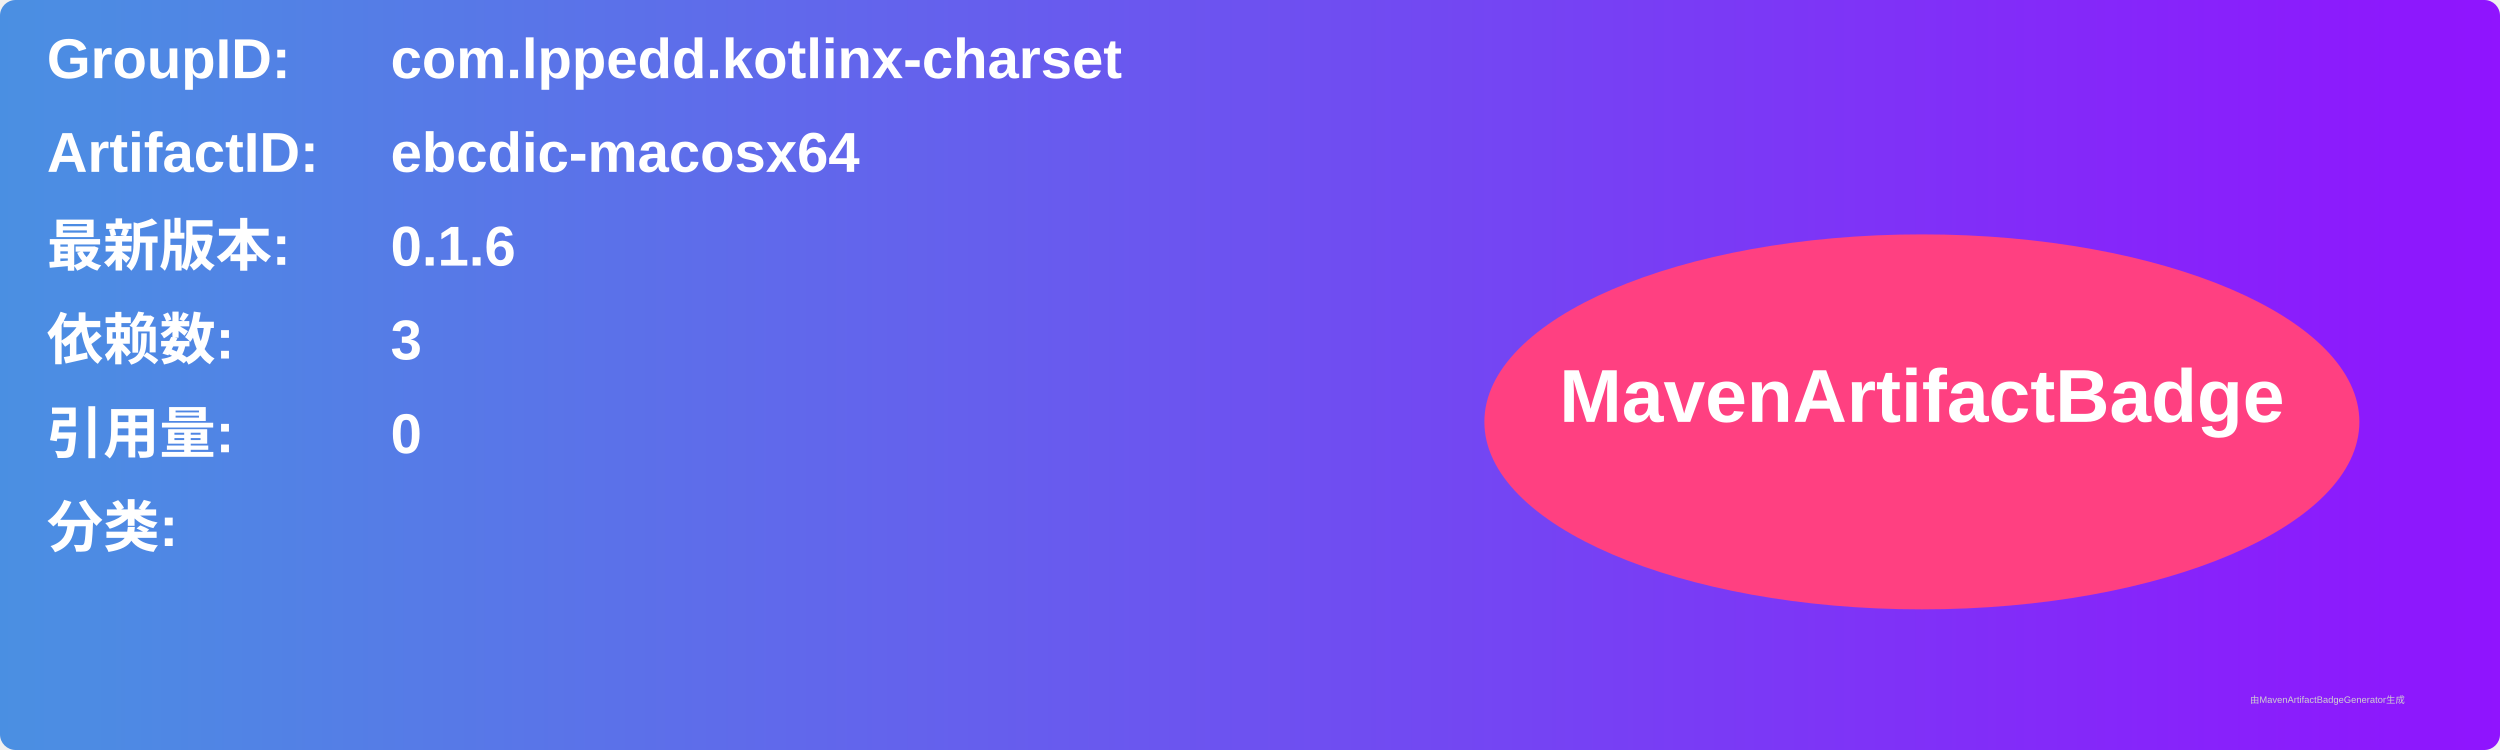
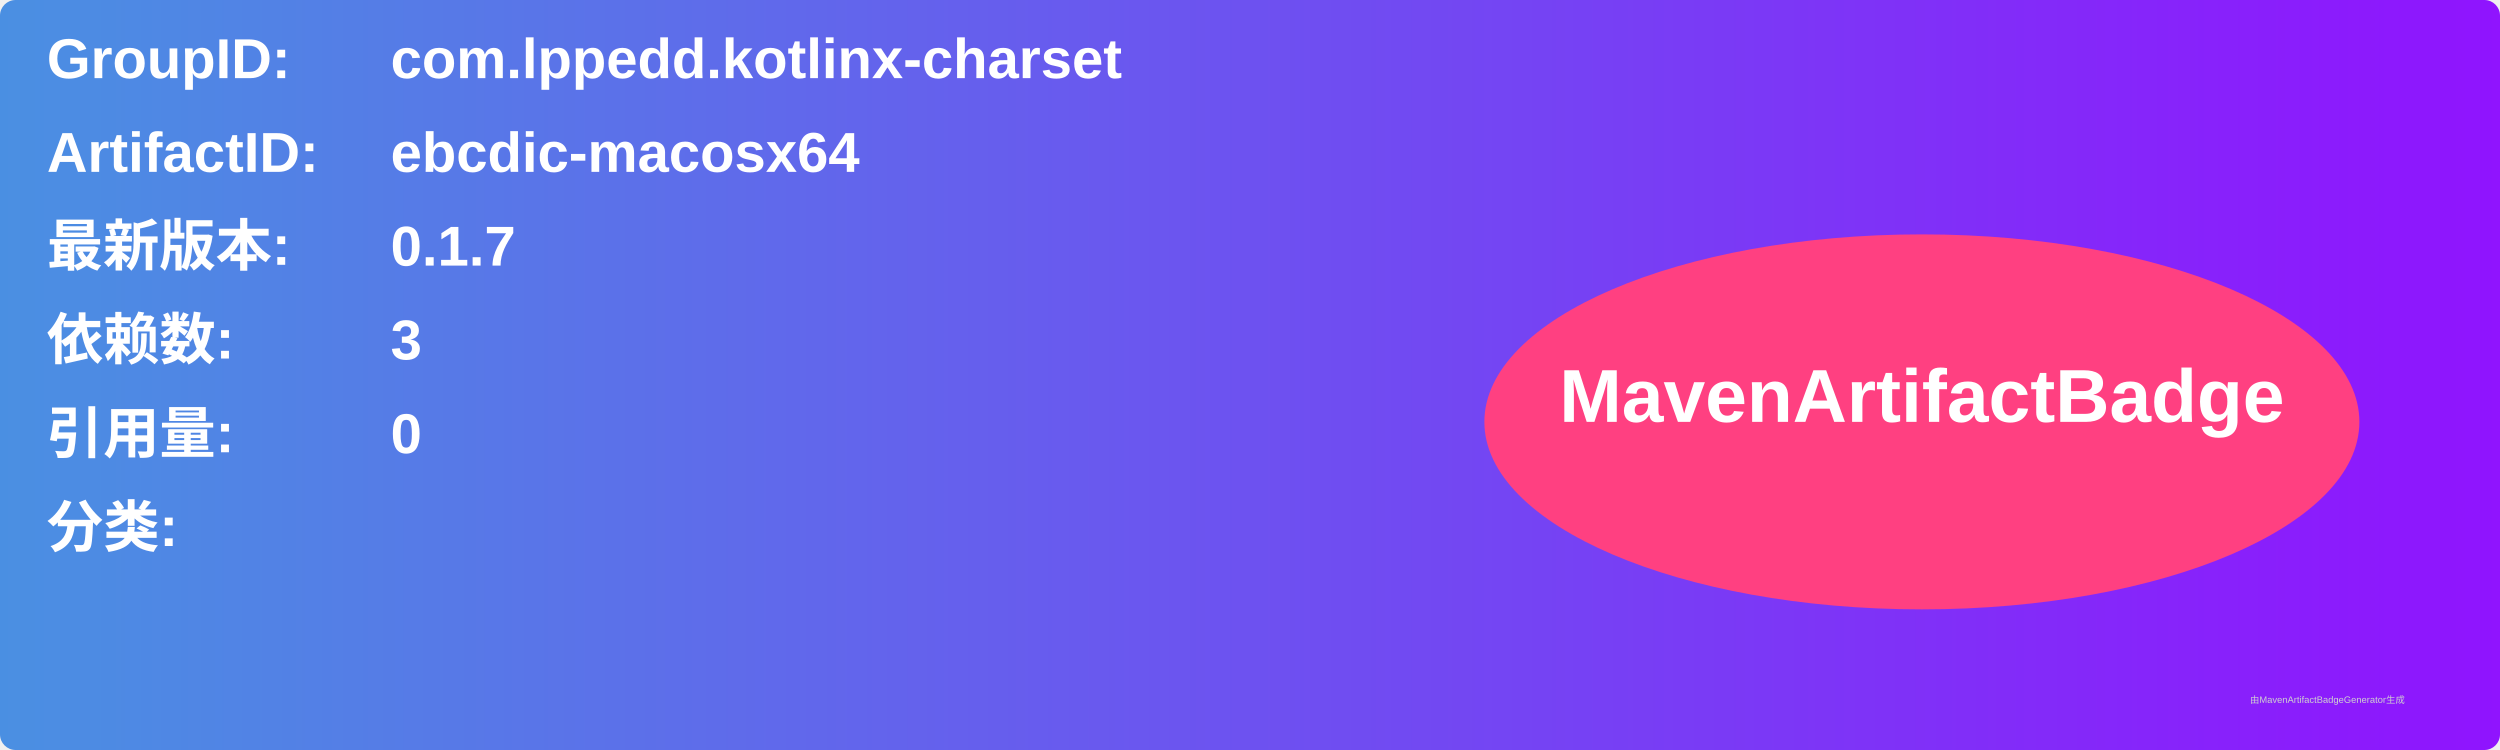
<svg xmlns="http://www.w3.org/2000/svg" width="800" height="240" viewBox="0 0 800 240">
  <linearGradient id="grad" x1="0%" y1="0%" x2="100%" y2="0%">
    <stop offset="0%" stop-color="#4a90e2" />
    <stop offset="100%" stop-color="#9013fe" />
  </linearGradient>
  <rect width="100%" height="100%" rx="5" ry="5" fill="url(#grad)" />
  <g transform="translate(15, 15)">
    <text x="0" y="10" font-family="Arial" font-size="18" fill="white" font-weight="bold" width="260">GroupID:</text>
    <text x="110" y="10" font-family="Arial" font-size="18" fill="white" font-weight="bold" width="460">com.lppedd.kotlinx-charset</text>
    <text x="0" y="40" font-family="Arial" font-size="18" fill="white" font-weight="bold" width="260">ArtifactID:</text>
    <text x="110" y="40" font-family="Arial" font-size="18" fill="white" font-weight="bold" width="460">ebcdic-macosx64</text>
    <text x="0" y="70" font-family="Arial" font-size="18" fill="white" font-weight="bold">最新版本:</text>
    <text x="110" y="70" font-family="Arial" font-size="18" fill="white" font-weight="bold">
-       <tspan font-weight="bold">0.1.6</tspan>
+       <tspan font-weight="bold">0.1.7</tspan>
    </text>
    <text x="0" y="100" font-family="Arial" font-size="18" fill="white" font-weight="bold">依赖数: </text>
    <text x="110" y="100" font-family="Arial" font-size="18" fill="white">
      <tspan font-weight="bold">3</tspan>
    </text>
    <text x="0" y="130" font-family="Arial" font-size="18" fill="white" font-weight="bold">引用量: </text>
    <text x="110" y="130" font-family="Arial" font-size="18" fill="white">
      <tspan font-weight="bold">0</tspan>
    </text>
    <text x="0" y="160" font-family="Arial" font-size="18" fill="white" font-weight="bold">分类:</text>
    <text x="10" y="190" font-family="Arial" font-size="10" fill="white">
      <tspan font-weight="bold" />
    </text>
    <ellipse cx="600" cy="120" rx="140" ry="60" fill="#ff4081" />
    <text x="600" y="120" text-anchor="middle" font-family="Arial" font-size="24" fill="white" font-weight="bold">MavenArtifactBadge</text>
  </g>
  <text x="720" y="225" font-family="Arial" font-size="3" fill="#d0d0d0">由MavenArtifactBadgeGenerator生成</text>
</svg>
